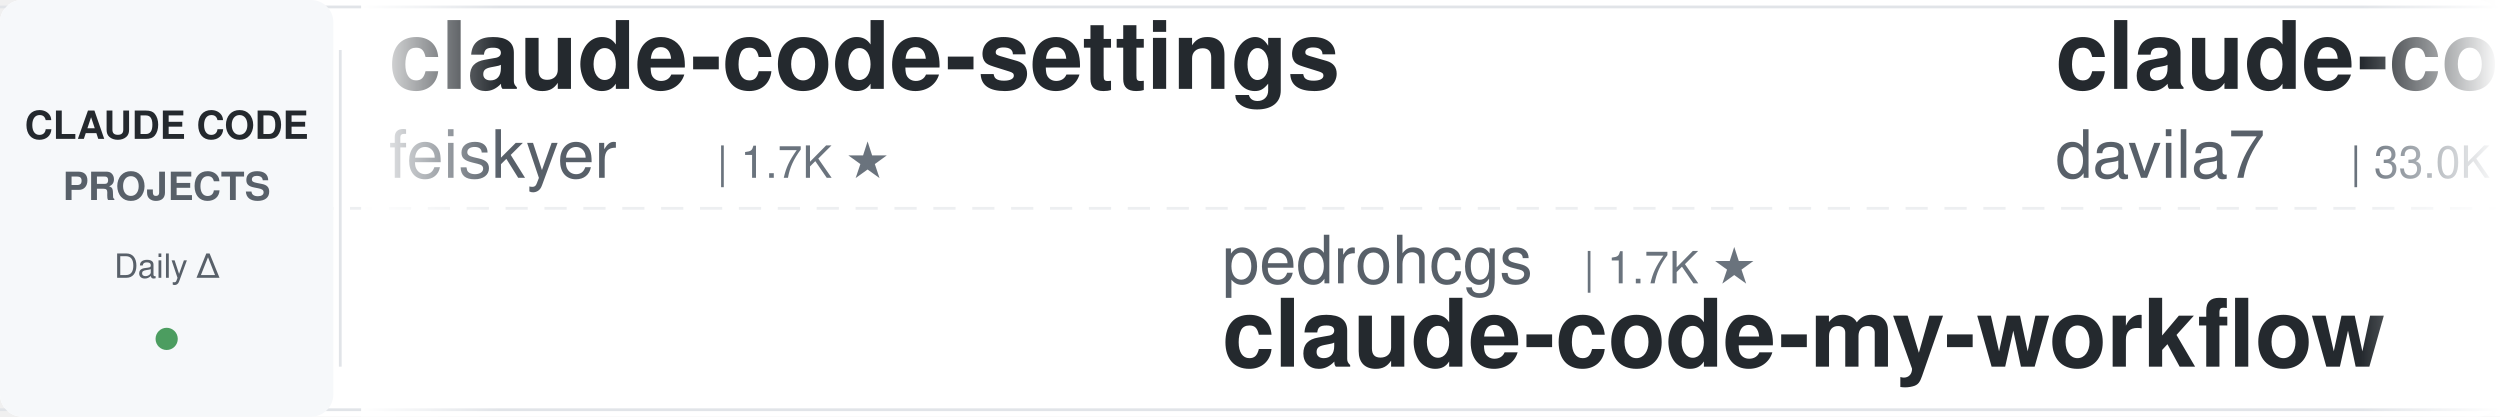
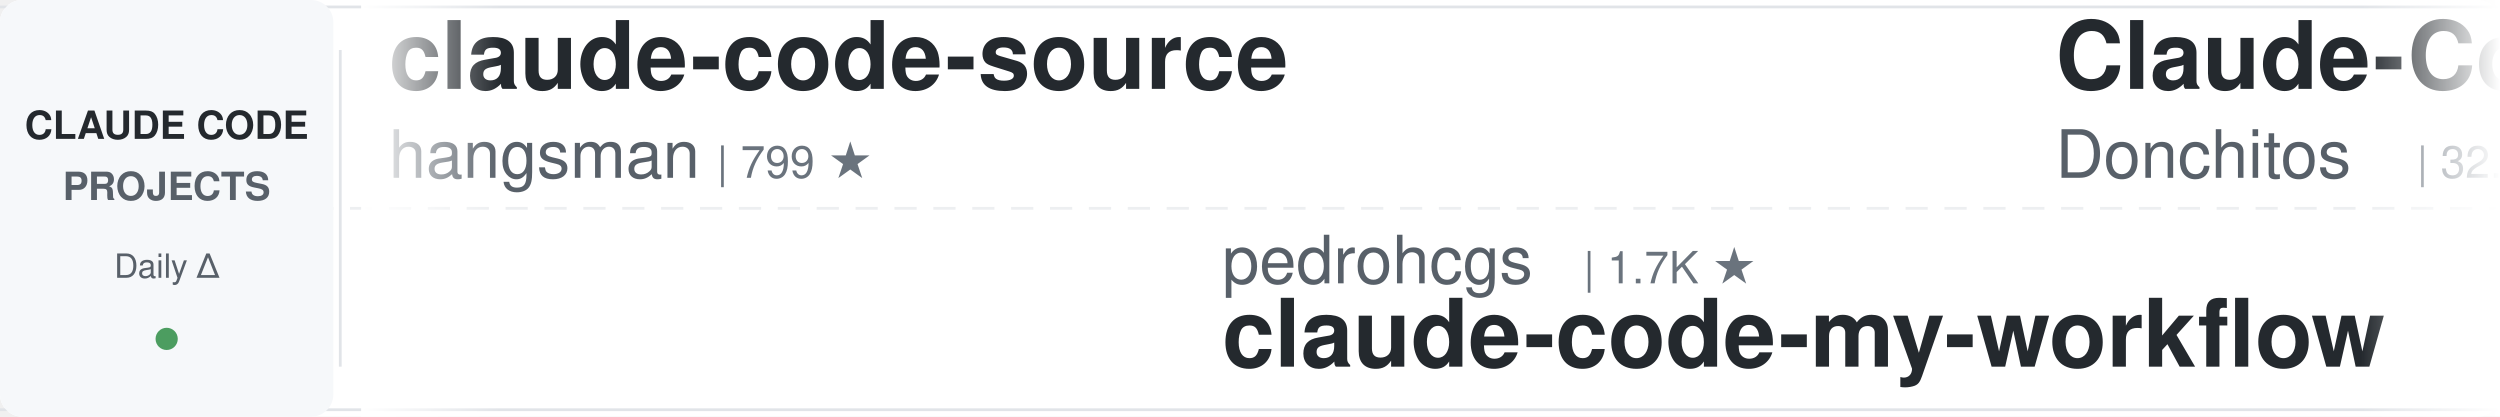
<svg xmlns="http://www.w3.org/2000/svg" width="900" height="150">
  <defs>
    <linearGradient id="leftFade" x1="0%" y1="0%" x2="100%" y2="0%">
      <stop offset="0%" style="stop-color:#ffffff;stop-opacity:1" />
      <stop offset="100%" style="stop-color:#ffffff;stop-opacity:0" />
    </linearGradient>
    <linearGradient id="rightFade" x1="0%" y1="0%" x2="100%" y2="0%">
      <stop offset="0%" style="stop-color:#ffffff;stop-opacity:0" />
      <stop offset="100%" style="stop-color:#ffffff;stop-opacity:1" />
    </linearGradient>
  </defs>
  <rect width="900" height="150" fill="#ffffff" rx="8" />
  <rect x="0" y="2" width="900" height="1" fill="#e1e4e8" />
  <rect x="0" y="147" width="900" height="1" fill="#e1e4e8" />
  <line x1="0" y1="75" x2="900" y2="75" stroke="#e1e4e8" stroke-width="1" stroke-dasharray="8 6" opacity="0.6" />
  <rect x="0" y="0" width="120" height="150" fill="#f6f8fa" rx="8" />
  <text x="60" y="50" font-family="-apple-system, BlinkMacSystemFont, 'Segoe UI', Helvetica, Arial, sans-serif" font-size="14" font-weight="600" fill="#24292e" text-anchor="middle">CLAUDE CODE</text>
  <text x="60" y="72" font-family="-apple-system, BlinkMacSystemFont, 'Segoe UI', Helvetica, Arial, sans-serif" font-size="14" font-weight="600" fill="#586069" text-anchor="middle">PROJECTS</text>
  <text x="60" y="100" font-family="-apple-system, BlinkMacSystemFont, 'Segoe UI', Helvetica, Arial, sans-serif" font-size="12" font-weight="500" fill="#586069" text-anchor="middle">Daily Δ</text>
  <circle cx="60" cy="122" r="4" fill="#22863a" opacity="0.8" />
  <rect x="122" y="18" width="1" height="114" fill="#e1e4e8" />
  <clipPath id="tickerClip">
    <rect x="130" y="0" width="770" height="150" />
  </clipPath>
  <g clip-path="url(#tickerClip)">
    <g id="tickerItems">
      <animateTransform attributeName="transform" attributeType="XML" type="translate" from="0 0" to="-3000 0" dur="54s" repeatCount="indefinite" />
      <g transform="translate(0, 0)">
-         <text x="140" y="32" font-family="-apple-system, BlinkMacSystemFont, 'Segoe UI', Helvetica, Arial, sans-serif" font-size="34" font-weight="600" fill="#24292e">claude-code-settings</text>
-         <text x="140" y="64" font-family="-apple-system, BlinkMacSystemFont, 'Segoe UI', Helvetica, Arial, sans-serif" font-size="24" font-weight="400" fill="#586069">feiskyer</text>
-         <text x="258" y="64" font-family="-apple-system, BlinkMacSystemFont, 'Segoe UI', Helvetica, Arial, sans-serif" font-size="16" font-weight="500" fill="#6a737d">| 1.7K ★</text>
+         <text x="140" y="32" font-family="-apple-system, BlinkMacSystemFont, 'Segoe UI', Helvetica, Arial, sans-serif" font-size="34" font-weight="600" fill="#24292e">claude-code-source</text>
+         <text x="140" y="64" font-family="-apple-system, BlinkMacSystemFont, 'Segoe UI', Helvetica, Arial, sans-serif" font-size="24" font-weight="400" fill="#586069">hangsman</text>
+         <text x="258" y="64" font-family="-apple-system, BlinkMacSystemFont, 'Segoe UI', Helvetica, Arial, sans-serif" font-size="16" font-weight="500" fill="#6a737d">| 799 ★</text>
      </g>
      <g transform="translate(300, 0)">
        <text x="140" y="102" font-family="-apple-system, BlinkMacSystemFont, 'Segoe UI', Helvetica, Arial, sans-serif" font-size="24" font-weight="400" fill="#586069">pedrohcgs</text>
        <text x="270" y="102" font-family="-apple-system, BlinkMacSystemFont, 'Segoe UI', Helvetica, Arial, sans-serif" font-size="16" font-weight="500" fill="#6a737d">| 1.7K ★</text>
        <text x="140" y="132" font-family="-apple-system, BlinkMacSystemFont, 'Segoe UI', Helvetica, Arial, sans-serif" font-size="34" font-weight="600" fill="#24292e">claude-code-my-workflow</text>
      </g>
      <g transform="translate(600, 0)">
-         <text x="140" y="32" font-family="-apple-system, BlinkMacSystemFont, 'Segoe UI', Helvetica, Arial, sans-serif" font-size="34" font-weight="600" fill="#24292e">claude-code-templates</text>
-         <text x="140" y="64" font-family="-apple-system, BlinkMacSystemFont, 'Segoe UI', Helvetica, Arial, sans-serif" font-size="24" font-weight="400" fill="#586069">davila7</text>
-         <text x="246" y="64" font-family="-apple-system, BlinkMacSystemFont, 'Segoe UI', Helvetica, Arial, sans-serif" font-size="16" font-weight="500" fill="#6a737d">| 33.0K ★</text>
+         <text x="140" y="32" font-family="-apple-system, BlinkMacSystemFont, 'Segoe UI', Helvetica, Arial, sans-serif" font-size="34" font-weight="600" fill="#24292e">Claude-Code-Game-Studios</text>
+         <text x="140" y="64" font-family="-apple-system, BlinkMacSystemFont, 'Segoe UI', Helvetica, Arial, sans-serif" font-size="24" font-weight="400" fill="#586069">Donchitos</text>
+         <text x="270" y="64" font-family="-apple-system, BlinkMacSystemFont, 'Segoe UI', Helvetica, Arial, sans-serif" font-size="16" font-weight="500" fill="#6a737d">| 32.2K ★</text>
      </g>
      <g transform="translate(900, 0)">
-         <text x="140" y="102" font-family="-apple-system, BlinkMacSystemFont, 'Segoe UI', Helvetica, Arial, sans-serif" font-size="24" font-weight="400" fill="#586069">shareAI-lab</text>
-         <text x="294" y="102" font-family="-apple-system, BlinkMacSystemFont, 'Segoe UI', Helvetica, Arial, sans-serif" font-size="16" font-weight="500" fill="#6a737d">| 79.7K ★</text>
-         <text x="140" y="132" font-family="-apple-system, BlinkMacSystemFont, 'Segoe UI', Helvetica, Arial, sans-serif" font-size="34" font-weight="600" fill="#24292e">learn-claude-code</text>
+         <text x="140" y="102" font-family="-apple-system, BlinkMacSystemFont, 'Segoe UI', Helvetica, Arial, sans-serif" font-size="24" font-weight="400" fill="#586069">asgeirtj</text>
+         <text x="258" y="102" font-family="-apple-system, BlinkMacSystemFont, 'Segoe UI', Helvetica, Arial, sans-serif" font-size="16" font-weight="500" fill="#6a737d">| 70.6K ★</text>
+         <text x="140" y="132" font-family="-apple-system, BlinkMacSystemFont, 'Segoe UI', Helvetica, Arial, sans-serif" font-size="34" font-weight="600" fill="#24292e">system_prompts_leaks</text>
      </g>
      <g transform="translate(1200, 0)">
-         <text x="140" y="32" font-family="-apple-system, BlinkMacSystemFont, 'Segoe UI', Helvetica, Arial, sans-serif" font-size="34" font-weight="600" fill="#24292e">claude-code-source-build</text>
-         <text x="140" y="64" font-family="-apple-system, BlinkMacSystemFont, 'Segoe UI', Helvetica, Arial, sans-serif" font-size="24" font-weight="400" fill="#586069">andrew-kramer-inno</text>
-         <text x="378" y="64" font-family="-apple-system, BlinkMacSystemFont, 'Segoe UI', Helvetica, Arial, sans-serif" font-size="16" font-weight="500" fill="#6a737d">| 595 ★</text>
+         <text x="140" y="32" font-family="-apple-system, BlinkMacSystemFont, 'Segoe UI', Helvetica, Arial, sans-serif" font-size="34" font-weight="600" fill="#24292e">arcads-claude-code-mrpai...</text>
+         <text x="140" y="64" font-family="-apple-system, BlinkMacSystemFont, 'Segoe UI', Helvetica, Arial, sans-serif" font-size="24" font-weight="400" fill="#586069">mrpaidsocial</text>
+         <text x="306" y="64" font-family="-apple-system, BlinkMacSystemFont, 'Segoe UI', Helvetica, Arial, sans-serif" font-size="16" font-weight="500" fill="#6a737d">| 1.6K ★</text>
      </g>
      <g transform="translate(1500, 0)">
-         <text x="140" y="102" font-family="-apple-system, BlinkMacSystemFont, 'Segoe UI', Helvetica, Arial, sans-serif" font-size="24" font-weight="400" fill="#586069">lorryjovens-hub</text>
-         <text x="342" y="102" font-family="-apple-system, BlinkMacSystemFont, 'Segoe UI', Helvetica, Arial, sans-serif" font-size="16" font-weight="500" fill="#6a737d">| 1.7K ★</text>
-         <text x="140" y="132" font-family="-apple-system, BlinkMacSystemFont, 'Segoe UI', Helvetica, Arial, sans-serif" font-size="34" font-weight="600" fill="#24292e">claude-code-rust</text>
+         <text x="140" y="102" font-family="-apple-system, BlinkMacSystemFont, 'Segoe UI', Helvetica, Arial, sans-serif" font-size="24" font-weight="400" fill="#586069">anthropics</text>
+         <text x="282" y="102" font-family="-apple-system, BlinkMacSystemFont, 'Segoe UI', Helvetica, Arial, sans-serif" font-size="16" font-weight="500" fill="#6a737d">| 1.0K ★</text>
+         <text x="140" y="132" font-family="-apple-system, BlinkMacSystemFont, 'Segoe UI', Helvetica, Arial, sans-serif" font-size="34" font-weight="600" fill="#24292e">claude-code-base-action</text>
      </g>
      <g transform="translate(1800, 0)">
-         <text x="140" y="32" font-family="-apple-system, BlinkMacSystemFont, 'Segoe UI', Helvetica, Arial, sans-serif" font-size="34" font-weight="600" fill="#24292e">claude-code-system-promp...</text>
-         <text x="140" y="64" font-family="-apple-system, BlinkMacSystemFont, 'Segoe UI', Helvetica, Arial, sans-serif" font-size="24" font-weight="400" fill="#586069">Piebald-AI</text>
-         <text x="282" y="64" font-family="-apple-system, BlinkMacSystemFont, 'Segoe UI', Helvetica, Arial, sans-serif" font-size="16" font-weight="500" fill="#6a737d">| 13.1K ★</text>
+         <text x="140" y="32" font-family="-apple-system, BlinkMacSystemFont, 'Segoe UI', Helvetica, Arial, sans-serif" font-size="34" font-weight="600" fill="#24292e">claude_codex_bridge</text>
+         <text x="140" y="64" font-family="-apple-system, BlinkMacSystemFont, 'Segoe UI', Helvetica, Arial, sans-serif" font-size="24" font-weight="400" fill="#586069">SeemSeam</text>
+         <text x="258" y="64" font-family="-apple-system, BlinkMacSystemFont, 'Segoe UI', Helvetica, Arial, sans-serif" font-size="16" font-weight="500" fill="#6a737d">| 3.6K ★</text>
      </g>
      <g transform="translate(2100, 0)">
-         <text x="140" y="102" font-family="-apple-system, BlinkMacSystemFont, 'Segoe UI', Helvetica, Arial, sans-serif" font-size="24" font-weight="400" fill="#586069">liuup</text>
-         <text x="222" y="102" font-family="-apple-system, BlinkMacSystemFont, 'Segoe UI', Helvetica, Arial, sans-serif" font-size="16" font-weight="500" fill="#6a737d">| 4.1K ★</text>
-         <text x="140" y="132" font-family="-apple-system, BlinkMacSystemFont, 'Segoe UI', Helvetica, Arial, sans-serif" font-size="34" font-weight="600" fill="#24292e">claude-code-analysis</text>
+         <text x="140" y="102" font-family="-apple-system, BlinkMacSystemFont, 'Segoe UI', Helvetica, Arial, sans-serif" font-size="24" font-weight="400" fill="#586069">AprilNEA</text>
+         <text x="258" y="102" font-family="-apple-system, BlinkMacSystemFont, 'Segoe UI', Helvetica, Arial, sans-serif" font-size="16" font-weight="500" fill="#6a737d">| 392 ★</text>
+         <text x="140" y="132" font-family="-apple-system, BlinkMacSystemFont, 'Segoe UI', Helvetica, Arial, sans-serif" font-size="34" font-weight="600" fill="#24292e">claude-code-source</text>
      </g>
      <g transform="translate(2400, 0)">
-         <text x="140" y="32" font-family="-apple-system, BlinkMacSystemFont, 'Segoe UI', Helvetica, Arial, sans-serif" font-size="34" font-weight="600" fill="#24292e">claude-code-proxy</text>
-         <text x="140" y="64" font-family="-apple-system, BlinkMacSystemFont, 'Segoe UI', Helvetica, Arial, sans-serif" font-size="24" font-weight="400" fill="#586069">fuergaosi233</text>
-         <text x="306" y="64" font-family="-apple-system, BlinkMacSystemFont, 'Segoe UI', Helvetica, Arial, sans-serif" font-size="16" font-weight="500" fill="#6a737d">| 2.8K ★</text>
+         <text x="140" y="32" font-family="-apple-system, BlinkMacSystemFont, 'Segoe UI', Helvetica, Arial, sans-serif" font-size="34" font-weight="600" fill="#24292e">claude-code-from-source</text>
+         <text x="140" y="64" font-family="-apple-system, BlinkMacSystemFont, 'Segoe UI', Helvetica, Arial, sans-serif" font-size="24" font-weight="400" fill="#586069">alejandrobalderas</text>
+         <text x="366" y="64" font-family="-apple-system, BlinkMacSystemFont, 'Segoe UI', Helvetica, Arial, sans-serif" font-size="16" font-weight="500" fill="#6a737d">| 3.0K ★</text>
      </g>
      <g transform="translate(2700, 0)">
-         <text x="140" y="102" font-family="-apple-system, BlinkMacSystemFont, 'Segoe UI', Helvetica, Arial, sans-serif" font-size="24" font-weight="400" fill="#586069">jhlee0409</text>
-         <text x="270" y="102" font-family="-apple-system, BlinkMacSystemFont, 'Segoe UI', Helvetica, Arial, sans-serif" font-size="16" font-weight="500" fill="#6a737d">| 2.3K ★</text>
-         <text x="140" y="132" font-family="-apple-system, BlinkMacSystemFont, 'Segoe UI', Helvetica, Arial, sans-serif" font-size="34" font-weight="600" fill="#24292e">claude-code-history-view...</text>
+         <text x="140" y="102" font-family="-apple-system, BlinkMacSystemFont, 'Segoe UI', Helvetica, Arial, sans-serif" font-size="24" font-weight="400" fill="#586069">huangserva</text>
+         <text x="282" y="102" font-family="-apple-system, BlinkMacSystemFont, 'Segoe UI', Helvetica, Arial, sans-serif" font-size="16" font-weight="500" fill="#6a737d">| 631 ★</text>
+         <text x="140" y="132" font-family="-apple-system, BlinkMacSystemFont, 'Segoe UI', Helvetica, Arial, sans-serif" font-size="34" font-weight="600" fill="#24292e">claude-code-cli</text>
      </g>
      <g transform="translate(3000, 0)">
-         <text x="140" y="32" font-family="-apple-system, BlinkMacSystemFont, 'Segoe UI', Helvetica, Arial, sans-serif" font-size="34" font-weight="600" fill="#24292e">claude-code-settings</text>
-         <text x="140" y="64" font-family="-apple-system, BlinkMacSystemFont, 'Segoe UI', Helvetica, Arial, sans-serif" font-size="24" font-weight="400" fill="#586069">feiskyer</text>
-         <text x="258" y="64" font-family="-apple-system, BlinkMacSystemFont, 'Segoe UI', Helvetica, Arial, sans-serif" font-size="16" font-weight="500" fill="#6a737d">| 1.7K ★</text>
+         <text x="140" y="32" font-family="-apple-system, BlinkMacSystemFont, 'Segoe UI', Helvetica, Arial, sans-serif" font-size="34" font-weight="600" fill="#24292e">claude-code-source</text>
+         <text x="140" y="64" font-family="-apple-system, BlinkMacSystemFont, 'Segoe UI', Helvetica, Arial, sans-serif" font-size="24" font-weight="400" fill="#586069">hangsman</text>
+         <text x="258" y="64" font-family="-apple-system, BlinkMacSystemFont, 'Segoe UI', Helvetica, Arial, sans-serif" font-size="16" font-weight="500" fill="#6a737d">| 799 ★</text>
      </g>
      <g transform="translate(3300, 0)">
        <text x="140" y="102" font-family="-apple-system, BlinkMacSystemFont, 'Segoe UI', Helvetica, Arial, sans-serif" font-size="24" font-weight="400" fill="#586069">pedrohcgs</text>
        <text x="270" y="102" font-family="-apple-system, BlinkMacSystemFont, 'Segoe UI', Helvetica, Arial, sans-serif" font-size="16" font-weight="500" fill="#6a737d">| 1.7K ★</text>
        <text x="140" y="132" font-family="-apple-system, BlinkMacSystemFont, 'Segoe UI', Helvetica, Arial, sans-serif" font-size="34" font-weight="600" fill="#24292e">claude-code-my-workflow</text>
      </g>
      <g transform="translate(3600, 0)">
-         <text x="140" y="32" font-family="-apple-system, BlinkMacSystemFont, 'Segoe UI', Helvetica, Arial, sans-serif" font-size="34" font-weight="600" fill="#24292e">claude-code-templates</text>
-         <text x="140" y="64" font-family="-apple-system, BlinkMacSystemFont, 'Segoe UI', Helvetica, Arial, sans-serif" font-size="24" font-weight="400" fill="#586069">davila7</text>
-         <text x="246" y="64" font-family="-apple-system, BlinkMacSystemFont, 'Segoe UI', Helvetica, Arial, sans-serif" font-size="16" font-weight="500" fill="#6a737d">| 33.0K ★</text>
+         <text x="140" y="32" font-family="-apple-system, BlinkMacSystemFont, 'Segoe UI', Helvetica, Arial, sans-serif" font-size="34" font-weight="600" fill="#24292e">Claude-Code-Game-Studios</text>
+         <text x="140" y="64" font-family="-apple-system, BlinkMacSystemFont, 'Segoe UI', Helvetica, Arial, sans-serif" font-size="24" font-weight="400" fill="#586069">Donchitos</text>
+         <text x="270" y="64" font-family="-apple-system, BlinkMacSystemFont, 'Segoe UI', Helvetica, Arial, sans-serif" font-size="16" font-weight="500" fill="#6a737d">| 32.2K ★</text>
      </g>
      <g transform="translate(3900, 0)">
-         <text x="140" y="102" font-family="-apple-system, BlinkMacSystemFont, 'Segoe UI', Helvetica, Arial, sans-serif" font-size="24" font-weight="400" fill="#586069">shareAI-lab</text>
-         <text x="294" y="102" font-family="-apple-system, BlinkMacSystemFont, 'Segoe UI', Helvetica, Arial, sans-serif" font-size="16" font-weight="500" fill="#6a737d">| 79.7K ★</text>
-         <text x="140" y="132" font-family="-apple-system, BlinkMacSystemFont, 'Segoe UI', Helvetica, Arial, sans-serif" font-size="34" font-weight="600" fill="#24292e">learn-claude-code</text>
+         <text x="140" y="102" font-family="-apple-system, BlinkMacSystemFont, 'Segoe UI', Helvetica, Arial, sans-serif" font-size="24" font-weight="400" fill="#586069">asgeirtj</text>
+         <text x="258" y="102" font-family="-apple-system, BlinkMacSystemFont, 'Segoe UI', Helvetica, Arial, sans-serif" font-size="16" font-weight="500" fill="#6a737d">| 70.6K ★</text>
+         <text x="140" y="132" font-family="-apple-system, BlinkMacSystemFont, 'Segoe UI', Helvetica, Arial, sans-serif" font-size="34" font-weight="600" fill="#24292e">system_prompts_leaks</text>
      </g>
    </g>
  </g>
  <rect x="130" y="0" width="50" height="150" fill="url(#leftFade)" />
  <rect x="850" y="0" width="50" height="150" fill="url(#rightFade)" />
</svg>
